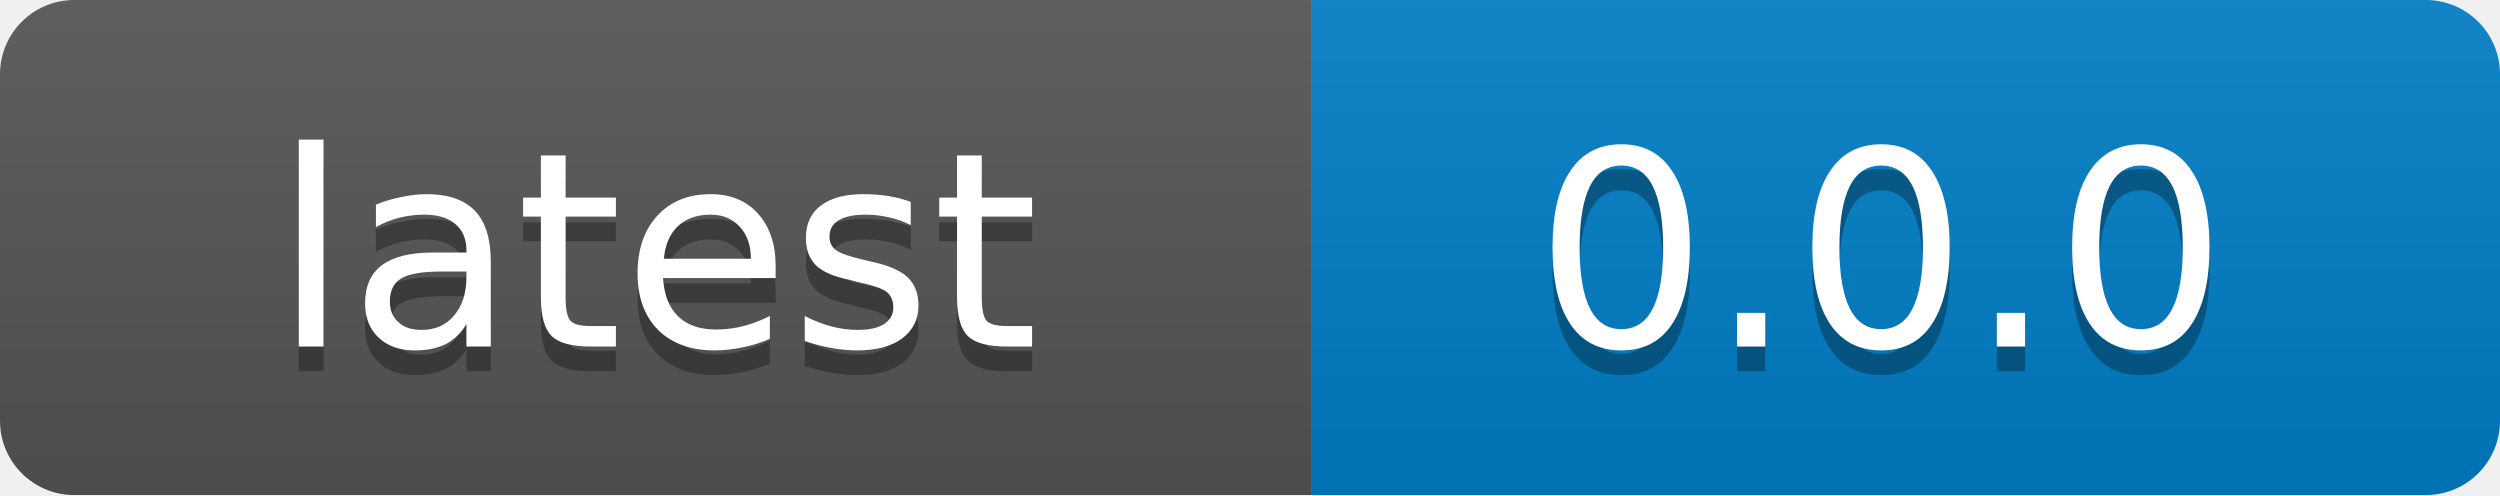
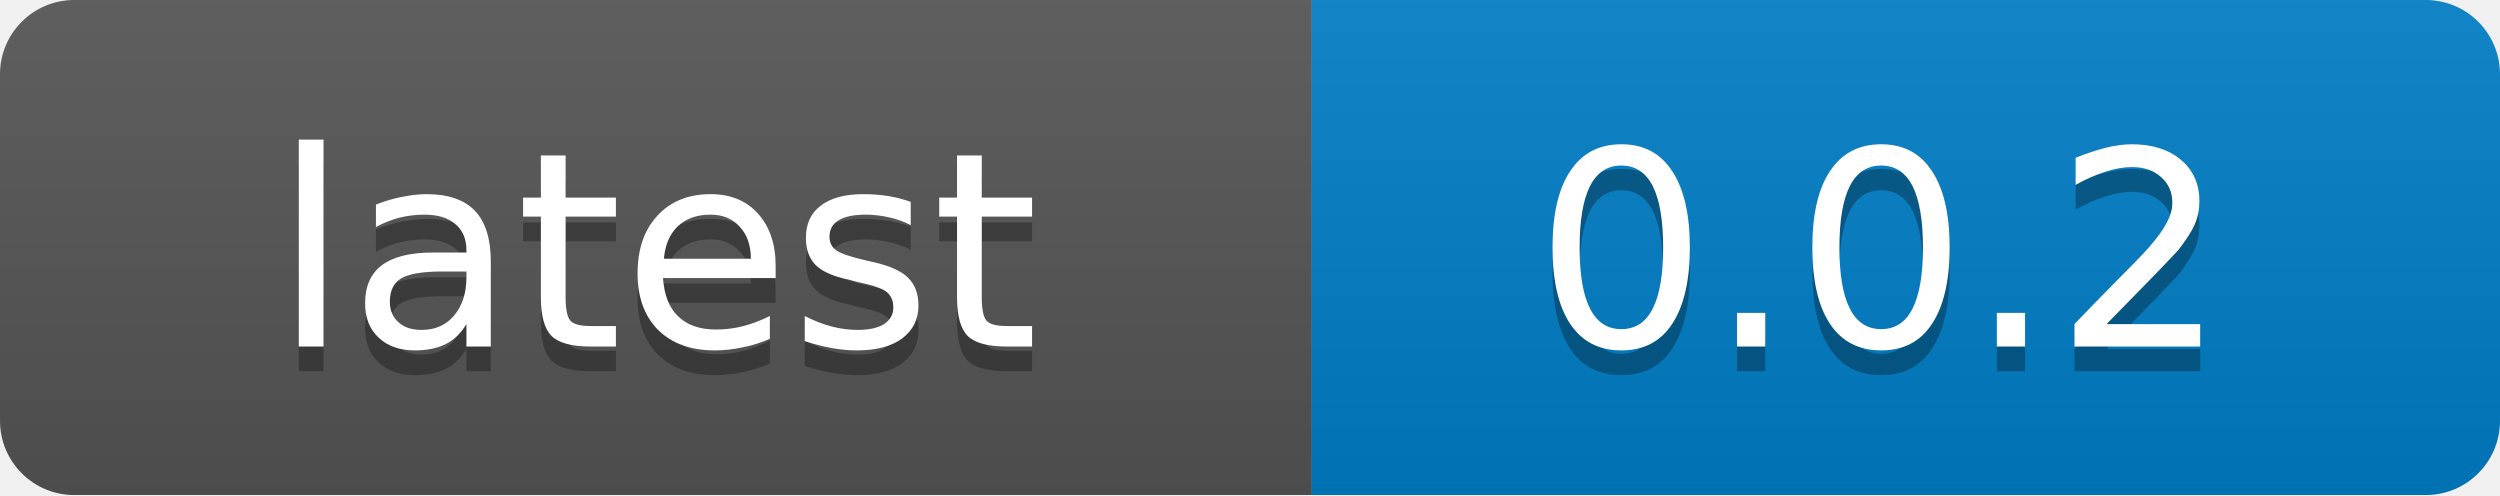
<svg xmlns="http://www.w3.org/2000/svg" width="101" height="20">
  <linearGradient id="b" x2="0" y2="100%">
    <stop offset="0" stop-color="#bbb" stop-opacity=".1" />
    <stop offset="1" stop-opacity=".1" />
  </linearGradient>
  <mask id="a">
    <rect width="101" height="20" rx="3" fill="#fff" />
  </mask>
  <g mask="url(#a)">
    <path fill="#555" d="M0 0h53v20H0z" />
    <path fill="#007ec6" d="M53 0h48v20H53z" />
    <path fill="url(#b)" d="M0 0h101v20H0z" />
  </g>
  <g fill="#fff" text-anchor="middle" font-family="DejaVu Sans,Verdana,Geneva,sans-serif" font-size="11">
    <text x="26.5" y="15" fill="#010101" fill-opacity=".3">latest</text>
    <text x="26.5" y="14">latest</text>
-     <text x="76" y="15" fill="#010101" fill-opacity=".3">0.0.0</text>
-     <text x="76" y="14">0.0.0</text>
+     <text x="76" y="15" fill="#010101" fill-opacity=".3">0.0.2</text>
+     <text x="76" y="14">0.0.2</text>
  </g>
</svg>
